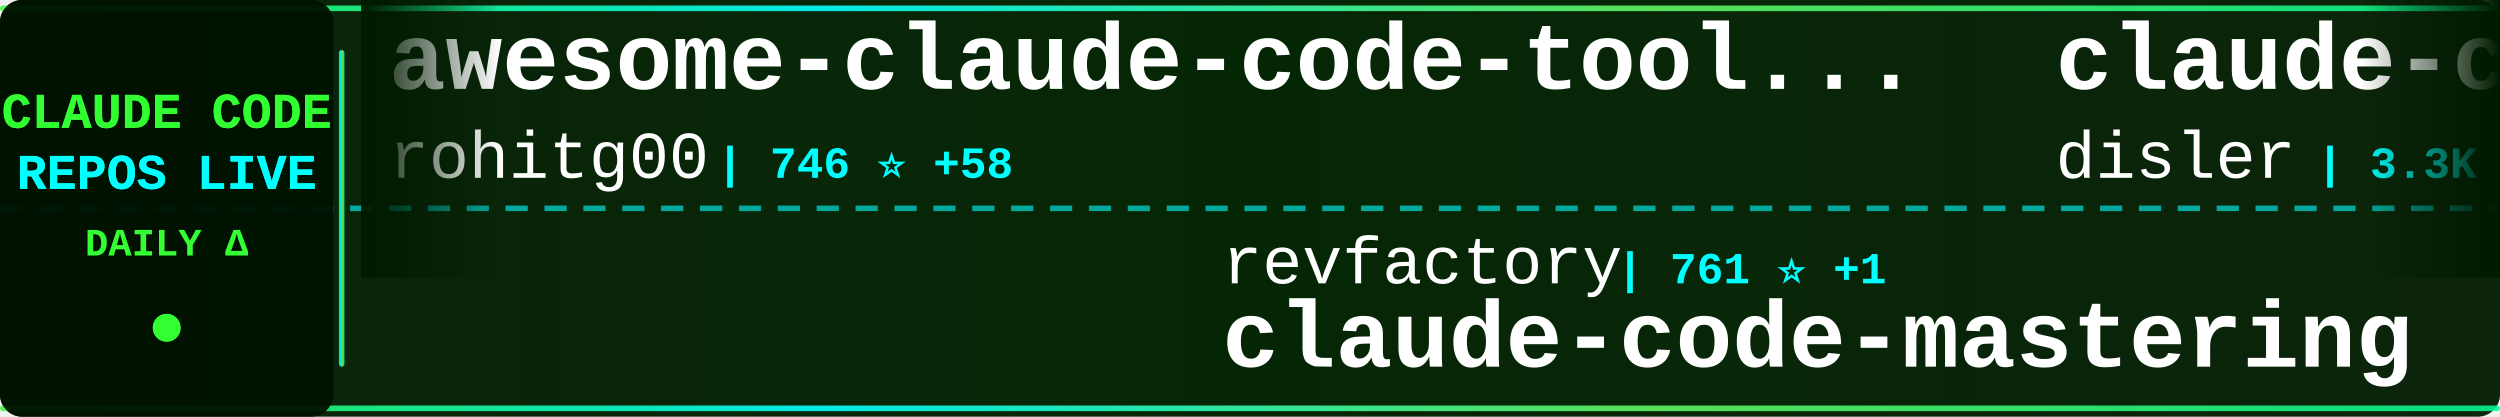
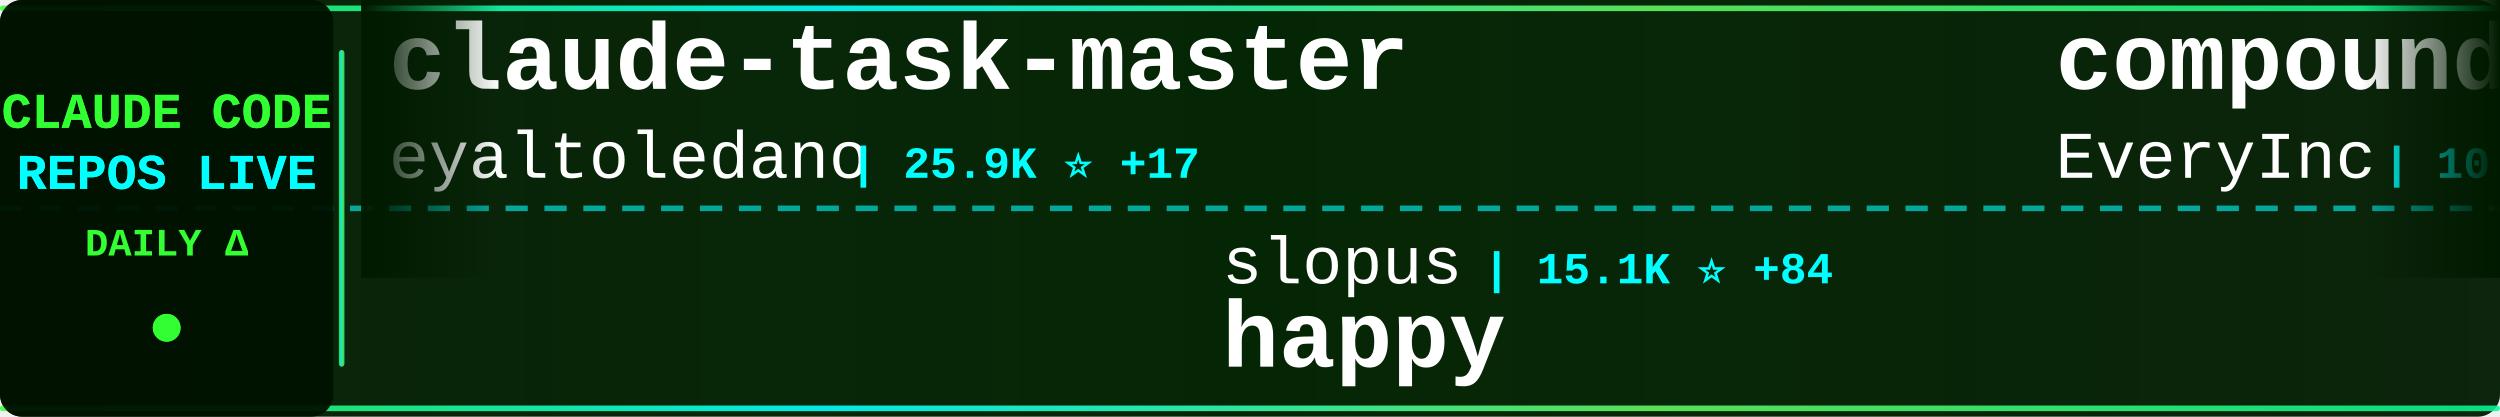
<svg xmlns="http://www.w3.org/2000/svg" width="900" height="150">
  <defs>
    <linearGradient id="tickerBg" x1="0%" y1="0%" x2="100%" y2="0%">
      <stop offset="0%" style="stop-color:#001a00;stop-opacity:0.95" />
      <stop offset="50%" style="stop-color:#002200;stop-opacity:0.98" />
      <stop offset="100%" style="stop-color:#001a00;stop-opacity:0.95" />
    </linearGradient>
    <linearGradient id="borderGrad" x1="0%" y1="0%" x2="100%" y2="0%">
      <stop offset="0%" style="stop-color:#33ff33;stop-opacity:0.85">
        <animate attributeName="stop-opacity" values="0.85;1;0.85" dur="2s" repeatCount="indefinite" />
      </stop>
      <stop offset="33%" style="stop-color:#00ffff;stop-opacity:0.9">
        <animate attributeName="stop-opacity" values="0.9;1;0.9" dur="2.2s" repeatCount="indefinite" />
      </stop>
      <stop offset="66%" style="stop-color:#66ff66;stop-opacity:0.85">
        <animate attributeName="stop-opacity" values="0.85;1;0.85" dur="1.8s" repeatCount="indefinite" />
      </stop>
      <stop offset="100%" style="stop-color:#00ff99;stop-opacity:0.85">
        <animate attributeName="stop-opacity" values="0.85;1;0.85" dur="2s" repeatCount="indefinite" />
      </stop>
    </linearGradient>
    <filter id="textGlow">
      <feGaussianBlur stdDeviation="0.1" result="coloredBlur" />
      <feMerge>
        <feMergeNode in="coloredBlur" />
        <feMergeNode in="SourceGraphic" />
      </feMerge>
    </filter>
    <filter id="metricGlow">
      <feGaussianBlur stdDeviation="0.2" result="coloredBlur" />
      <feMerge>
        <feMergeNode in="coloredBlur" />
        <feMergeNode in="SourceGraphic" />
      </feMerge>
    </filter>
    <linearGradient id="leftFade" x1="0%" y1="0%" x2="100%" y2="0%">
      <stop offset="0%" style="stop-color:#001a00;stop-opacity:1" />
      <stop offset="100%" style="stop-color:#001a00;stop-opacity:0" />
    </linearGradient>
    <linearGradient id="rightFade" x1="0%" y1="0%" x2="100%" y2="0%">
      <stop offset="0%" style="stop-color:#001a00;stop-opacity:0" />
      <stop offset="100%" style="stop-color:#001a00;stop-opacity:1" />
    </linearGradient>
  </defs>
  <rect width="900" height="150" fill="url(#tickerBg)" rx="8" />
  <rect x="0" y="2" width="900" height="2" fill="url(#borderGrad)" rx="1" />
  <rect x="0" y="146" width="900" height="2" fill="url(#borderGrad)" rx="1" />
  <line x1="0" y1="75" x2="900" y2="75" stroke="#00ffff" stroke-width="2" stroke-dasharray="8 6" opacity="0.6" />
  <rect x="0" y="0" width="120" height="150" fill="#001100" opacity="0.95" rx="8" />
  <text x="60" y="46" font-family="'Courier New', monospace" font-size="18" font-weight="bold" fill="#33ff33" text-anchor="middle" filter="url(#textGlow)">
    CLAUDE CODE
  </text>
  <text x="60" y="68" font-family="'Courier New', monospace" font-size="18" font-weight="bold" fill="#00ffff" text-anchor="middle" filter="url(#textGlow)">
    REPOS LIVE
  </text>
  <text x="60" y="92" font-family="'Courier New', monospace" font-size="14" font-weight="bold" fill="#33ff33" text-anchor="middle">
    DAILY Δ
  </text>
  <circle cx="60" cy="118" r="5" fill="#33ff33" filter="url(#metricGlow)">
    <animate attributeName="r" values="4;6;4" dur="1.5s" repeatCount="indefinite" />
    <animate attributeName="opacity" values="0.6;1;0.6" dur="1.5s" repeatCount="indefinite" />
  </circle>
  <rect x="122" y="18" width="2" height="114" fill="url(#borderGrad)" rx="1" />
  <clipPath id="tickerClip">
    <rect x="130" y="0" width="770" height="150" />
  </clipPath>
  <g clip-path="url(#tickerClip)">
    <g id="tickerItems">
      <animateTransform attributeName="transform" attributeType="XML" type="translate" from="0 0" to="-3000 0" dur="54s" repeatCount="indefinite" />
      <g transform="translate(0, 0)">
-         <text x="140" y="32" font-family="'Courier New', monospace" font-size="34" font-weight="bold" fill="#ffffff">awesome-claude-code-tool...</text>
-         <text x="140" y="64" font-family="'Courier New', monospace" font-size="24" font-weight="normal" fill="#ffffff" opacity="1.0">rohitg00</text>
-         <text x="258" y="64" font-family="'Courier New', monospace" font-size="16" font-weight="bold" fill="#00ffff"> | 746 ⭐ +58</text>
+         <text x="140" y="32" font-family="'Courier New', monospace" font-size="34" font-weight="bold" fill="#ffffff">claude-task-master</text>
+         <text x="140" y="64" font-family="'Courier New', monospace" font-size="24" font-weight="normal" fill="#ffffff" opacity="1.0">eyaltoledano</text>
+         <text x="306" y="64" font-family="'Courier New', monospace" font-size="16" font-weight="bold" fill="#00ffff"> | 25.9K ⭐ +17</text>
      </g>
      <g transform="translate(300, 0)">
-         <text x="140" y="102" font-family="'Courier New', monospace" font-size="24" font-weight="normal" fill="#ffffff" opacity="1.0">revfactory</text>
-         <text x="282" y="102" font-family="'Courier New', monospace" font-size="16" font-weight="bold" fill="#00ffff"> | 761 ⭐ +1</text>
-         <text x="140" y="132" font-family="'Courier New', monospace" font-size="34" font-weight="bold" fill="#ffffff">claude-code-mastering</text>
+         <text x="140" y="102" font-family="'Courier New', monospace" font-size="24" font-weight="normal" fill="#ffffff" opacity="1.0">slopus</text>
+         <text x="234" y="102" font-family="'Courier New', monospace" font-size="16" font-weight="bold" fill="#00ffff"> | 15.1K ⭐ +84</text>
+         <text x="140" y="132" font-family="'Courier New', monospace" font-size="34" font-weight="bold" fill="#ffffff">happy</text>
      </g>
      <g transform="translate(600, 0)">
-         <text x="140" y="32" font-family="'Courier New', monospace" font-size="34" font-weight="bold" fill="#ffffff">claude-code-hooks-master...</text>
-         <text x="140" y="64" font-family="'Courier New', monospace" font-size="24" font-weight="normal" fill="#ffffff" opacity="1.0">disler</text>
-         <text x="234" y="64" font-family="'Courier New', monospace" font-size="16" font-weight="bold" fill="#00ffff"> | 3.3K ⭐ +12</text>
+         <text x="140" y="32" font-family="'Courier New', monospace" font-size="34" font-weight="bold" fill="#ffffff">compound-engineering-plu...</text>
+         <text x="140" y="64" font-family="'Courier New', monospace" font-size="24" font-weight="normal" fill="#ffffff" opacity="1.0">EveryInc</text>
+         <text x="258" y="64" font-family="'Courier New', monospace" font-size="16" font-weight="bold" fill="#00ffff"> | 10.4K ⭐ +48</text>
      </g>
      <g transform="translate(900, 0)">
-         <text x="140" y="102" font-family="'Courier New', monospace" font-size="24" font-weight="normal" fill="#ffffff" opacity="1.0">code-yeongyu</text>
-         <text x="306" y="102" font-family="'Courier New', monospace" font-size="16" font-weight="bold" fill="#00ffff"> | 39.8K ⭐ +304</text>
-         <text x="140" y="132" font-family="'Courier New', monospace" font-size="34" font-weight="bold" fill="#ffffff">oh-my-openagent</text>
+         <text x="140" y="102" font-family="'Courier New', monospace" font-size="24" font-weight="normal" fill="#ffffff" opacity="1.0">anthropics</text>
+         <text x="282" y="102" font-family="'Courier New', monospace" font-size="16" font-weight="bold" fill="#00ffff"> | 6.3K ⭐ +28</text>
+         <text x="140" y="132" font-family="'Courier New', monospace" font-size="34" font-weight="bold" fill="#ffffff">claude-code-action</text>
      </g>
      <g transform="translate(1200, 0)">
-         <text x="140" y="32" font-family="'Courier New', monospace" font-size="34" font-weight="bold" fill="#ffffff">learn-claude-code</text>
-         <text x="140" y="64" font-family="'Courier New', monospace" font-size="24" font-weight="normal" fill="#ffffff" opacity="1.0">shareAI-lab</text>
-         <text x="294" y="64" font-family="'Courier New', monospace" font-size="16" font-weight="bold" fill="#00ffff"> | 26.1K ⭐ +557</text>
+         <text x="140" y="32" font-family="'Courier New', monospace" font-size="34" font-weight="bold" fill="#ffffff">claude-code</text>
+         <text x="140" y="64" font-family="'Courier New', monospace" font-size="24" font-weight="normal" fill="#ffffff" opacity="1.0">anthropics</text>
+         <text x="282" y="64" font-family="'Courier New', monospace" font-size="16" font-weight="bold" fill="#00ffff"> | 77.7K ⭐ +397</text>
      </g>
      <g transform="translate(1500, 0)">
-         <text x="140" y="102" font-family="'Courier New', monospace" font-size="24" font-weight="normal" fill="#ffffff" opacity="1.0">BloopAI</text>
-         <text x="246" y="102" font-family="'Courier New', monospace" font-size="16" font-weight="bold" fill="#00ffff"> | 23.1K ⭐ +63</text>
-         <text x="140" y="132" font-family="'Courier New', monospace" font-size="34" font-weight="bold" fill="#ffffff">vibe-kanban</text>
+         <text x="140" y="102" font-family="'Courier New', monospace" font-size="24" font-weight="normal" fill="#ffffff" opacity="1.0">severity1</text>
+         <text x="270" y="102" font-family="'Courier New', monospace" font-size="16" font-weight="bold" fill="#00ffff"> | 1.3K ⭐ +14</text>
+         <text x="140" y="132" font-family="'Courier New', monospace" font-size="34" font-weight="bold" fill="#ffffff">claude-code-prompt-impro...</text>
      </g>
      <g transform="translate(1800, 0)">
-         <text x="140" y="32" font-family="'Courier New', monospace" font-size="34" font-weight="bold" fill="#ffffff">claude_code_bridge</text>
-         <text x="140" y="64" font-family="'Courier New', monospace" font-size="24" font-weight="normal" fill="#ffffff" opacity="1.0">bfly123</text>
-         <text x="246" y="64" font-family="'Courier New', monospace" font-size="16" font-weight="bold" fill="#00ffff"> | 1.6K ⭐ +18</text>
+         <text x="140" y="32" font-family="'Courier New', monospace" font-size="34" font-weight="bold" fill="#ffffff">idea-claude-code-gui</text>
+         <text x="140" y="64" font-family="'Courier New', monospace" font-size="24" font-weight="normal" fill="#ffffff" opacity="1.0">zhukunpenglinyutong</text>
+         <text x="390" y="64" font-family="'Courier New', monospace" font-size="16" font-weight="bold" fill="#00ffff"> | 1.7K ⭐ +57</text>
      </g>
      <g transform="translate(2100, 0)">
-         <text x="140" y="102" font-family="'Courier New', monospace" font-size="24" font-weight="normal" fill="#ffffff" opacity="1.0">centminmod</text>
-         <text x="282" y="102" font-family="'Courier New', monospace" font-size="16" font-weight="bold" fill="#00ffff"> | 2.0K ⭐ +6</text>
-         <text x="140" y="132" font-family="'Courier New', monospace" font-size="34" font-weight="bold" fill="#ffffff">my-claude-code-setup</text>
+         <text x="140" y="102" font-family="'Courier New', monospace" font-size="24" font-weight="normal" fill="#ffffff" opacity="1.0">disler</text>
+         <text x="234" y="102" font-family="'Courier New', monospace" font-size="16" font-weight="bold" fill="#00ffff"> | 3.3K ⭐ +7</text>
+         <text x="140" y="132" font-family="'Courier New', monospace" font-size="34" font-weight="bold" fill="#ffffff">claude-code-hooks-master...</text>
      </g>
      <g transform="translate(2400, 0)">
-         <text x="140" y="32" font-family="'Courier New', monospace" font-size="34" font-weight="bold" fill="#ffffff">claude-code-tresor</text>
-         <text x="140" y="64" font-family="'Courier New', monospace" font-size="24" font-weight="normal" fill="#ffffff" opacity="1.0">alirezarezvani</text>
-         <text x="330" y="64" font-family="'Courier New', monospace" font-size="16" font-weight="bold" fill="#00ffff"> | 609 ⭐ +3</text>
+         <text x="140" y="32" font-family="'Courier New', monospace" font-size="34" font-weight="bold" fill="#ffffff">ClaudeCodeAgents</text>
+         <text x="140" y="64" font-family="'Courier New', monospace" font-size="24" font-weight="normal" fill="#ffffff" opacity="1.0">darcyegb</text>
+         <text x="258" y="64" font-family="'Courier New', monospace" font-size="16" font-weight="bold" fill="#00ffff"> | 591 ⭐ +1</text>
      </g>
      <g transform="translate(2700, 0)">
-         <text x="140" y="102" font-family="'Courier New', monospace" font-size="24" font-weight="normal" fill="#ffffff" opacity="1.0">feiskyer</text>
-         <text x="258" y="102" font-family="'Courier New', monospace" font-size="16" font-weight="bold" fill="#00ffff"> | 1.3K ⭐ +2</text>
-         <text x="140" y="132" font-family="'Courier New', monospace" font-size="34" font-weight="bold" fill="#ffffff">claude-code-settings</text>
+         <text x="140" y="102" font-family="'Courier New', monospace" font-size="24" font-weight="normal" fill="#ffffff" opacity="1.0">MadAppGang</text>
+         <text x="282" y="102" font-family="'Courier New', monospace" font-size="16" font-weight="bold" fill="#00ffff"> | 244 ⭐</text>
+         <text x="140" y="132" font-family="'Courier New', monospace" font-size="34" font-weight="bold" fill="#ffffff">claude-code</text>
      </g>
      <g transform="translate(3000, 0)">
-         <text x="140" y="32" font-family="'Courier New', monospace" font-size="34" font-weight="bold" fill="#ffffff">awesome-claude-code-tool...</text>
-         <text x="140" y="64" font-family="'Courier New', monospace" font-size="24" font-weight="normal" fill="#ffffff" opacity="1.0">rohitg00</text>
-         <text x="258" y="64" font-family="'Courier New', monospace" font-size="16" font-weight="bold" fill="#00ffff"> | 746 ⭐ +58</text>
+         <text x="140" y="32" font-family="'Courier New', monospace" font-size="34" font-weight="bold" fill="#ffffff">claude-task-master</text>
+         <text x="140" y="64" font-family="'Courier New', monospace" font-size="24" font-weight="normal" fill="#ffffff" opacity="1.0">eyaltoledano</text>
+         <text x="306" y="64" font-family="'Courier New', monospace" font-size="16" font-weight="bold" fill="#00ffff"> | 25.9K ⭐ +17</text>
      </g>
      <g transform="translate(3300, 0)">
-         <text x="140" y="102" font-family="'Courier New', monospace" font-size="24" font-weight="normal" fill="#ffffff" opacity="1.0">revfactory</text>
-         <text x="282" y="102" font-family="'Courier New', monospace" font-size="16" font-weight="bold" fill="#00ffff"> | 761 ⭐ +1</text>
-         <text x="140" y="132" font-family="'Courier New', monospace" font-size="34" font-weight="bold" fill="#ffffff">claude-code-mastering</text>
+         <text x="140" y="102" font-family="'Courier New', monospace" font-size="24" font-weight="normal" fill="#ffffff" opacity="1.0">slopus</text>
+         <text x="234" y="102" font-family="'Courier New', monospace" font-size="16" font-weight="bold" fill="#00ffff"> | 15.1K ⭐ +84</text>
+         <text x="140" y="132" font-family="'Courier New', monospace" font-size="34" font-weight="bold" fill="#ffffff">happy</text>
      </g>
      <g transform="translate(3600, 0)">
-         <text x="140" y="32" font-family="'Courier New', monospace" font-size="34" font-weight="bold" fill="#ffffff">claude-code-hooks-master...</text>
-         <text x="140" y="64" font-family="'Courier New', monospace" font-size="24" font-weight="normal" fill="#ffffff" opacity="1.0">disler</text>
-         <text x="234" y="64" font-family="'Courier New', monospace" font-size="16" font-weight="bold" fill="#00ffff"> | 3.3K ⭐ +12</text>
+         <text x="140" y="32" font-family="'Courier New', monospace" font-size="34" font-weight="bold" fill="#ffffff">compound-engineering-plu...</text>
+         <text x="140" y="64" font-family="'Courier New', monospace" font-size="24" font-weight="normal" fill="#ffffff" opacity="1.0">EveryInc</text>
+         <text x="258" y="64" font-family="'Courier New', monospace" font-size="16" font-weight="bold" fill="#00ffff"> | 10.4K ⭐ +48</text>
      </g>
      <g transform="translate(3900, 0)">
-         <text x="140" y="102" font-family="'Courier New', monospace" font-size="24" font-weight="normal" fill="#ffffff" opacity="1.0">code-yeongyu</text>
-         <text x="306" y="102" font-family="'Courier New', monospace" font-size="16" font-weight="bold" fill="#00ffff"> | 39.8K ⭐ +304</text>
-         <text x="140" y="132" font-family="'Courier New', monospace" font-size="34" font-weight="bold" fill="#ffffff">oh-my-openagent</text>
+         <text x="140" y="102" font-family="'Courier New', monospace" font-size="24" font-weight="normal" fill="#ffffff" opacity="1.0">anthropics</text>
+         <text x="282" y="102" font-family="'Courier New', monospace" font-size="16" font-weight="bold" fill="#00ffff"> | 6.3K ⭐ +28</text>
+         <text x="140" y="132" font-family="'Courier New', monospace" font-size="34" font-weight="bold" fill="#ffffff">claude-code-action</text>
      </g>
    </g>
  </g>
  <rect x="130" y="0" width="50" height="100" fill="url(#leftFade)" />
  <rect x="850" y="0" width="50" height="100" fill="url(#rightFade)" />
</svg>
